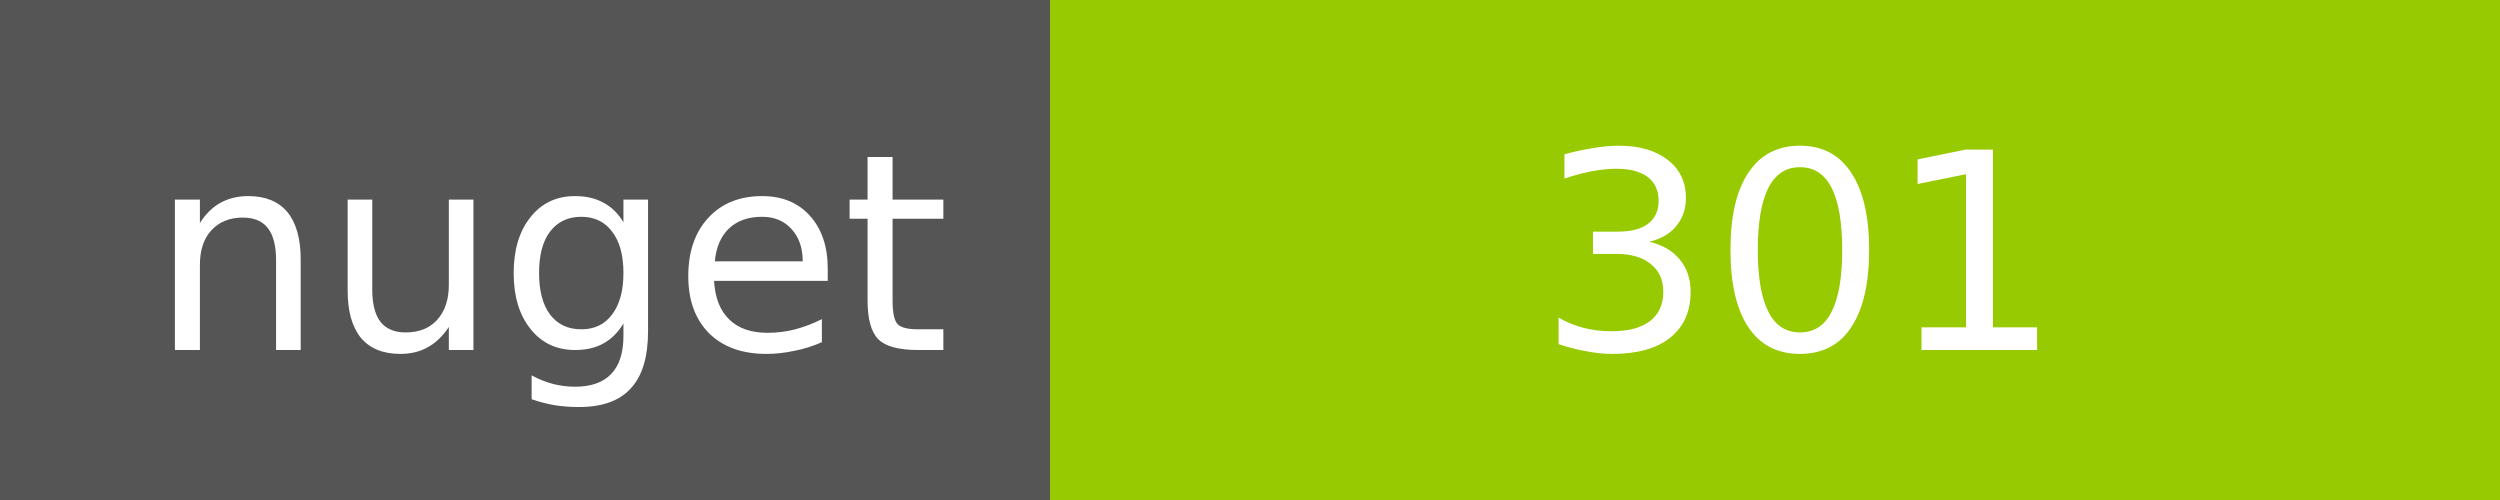
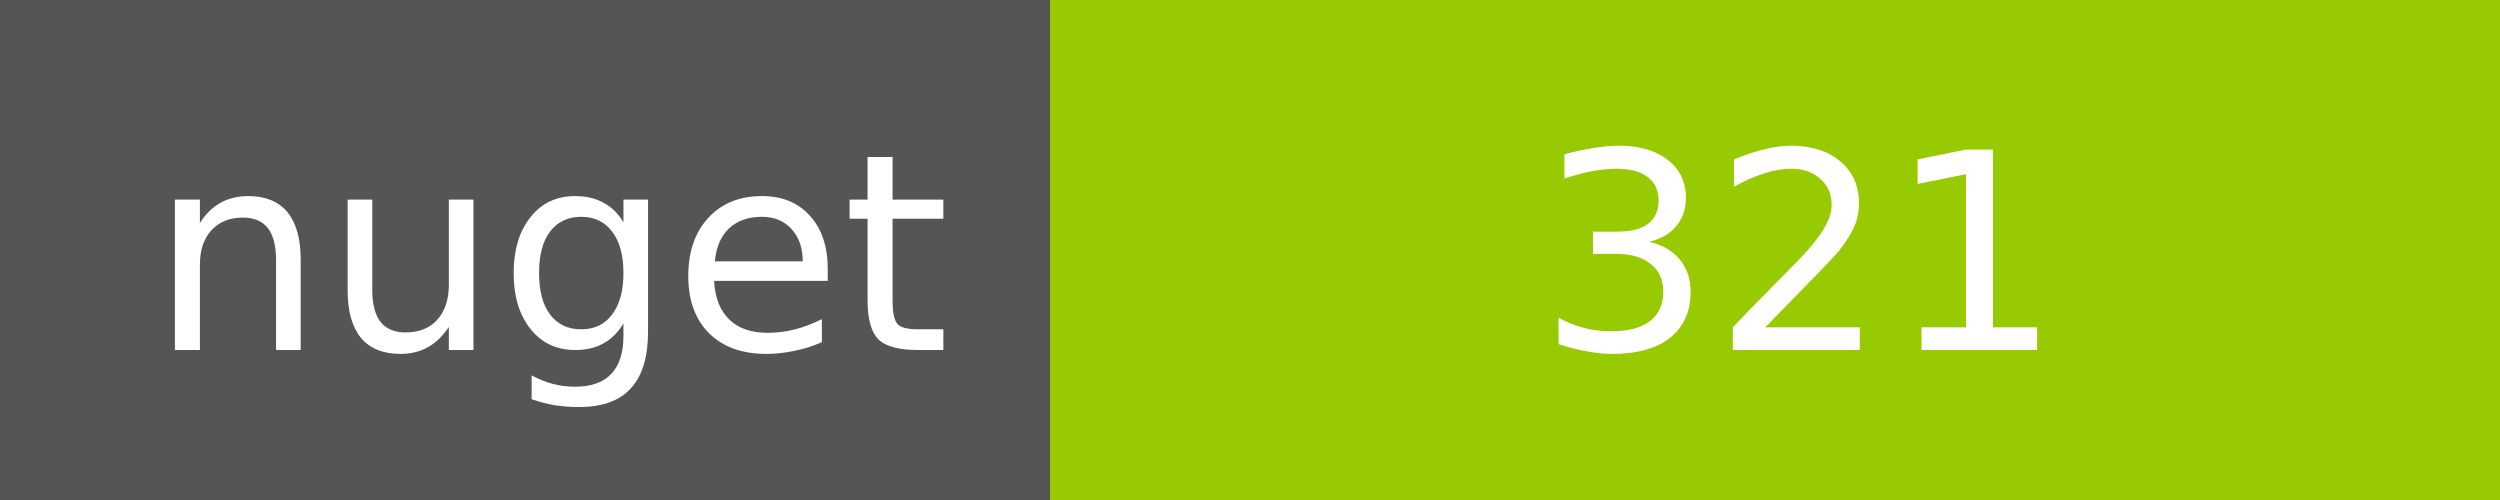
<svg xmlns="http://www.w3.org/2000/svg" width="100" height="20">
  <g shape-rendering="crispEdges">
    <path fill="#555" d="M0 0h42v20H0z" />
    <path fill="#97CA00" d="M42 0h58v20H42z" />
  </g>
  <g fill="#fff" text-anchor="middle" font-family="DejaVu Sans,Verdana,Geneva,sans-serif" font-size="11">
    <text x="22" y="14">nuget</text>
-     <text x="72" y="14">301</text>
+     <text x="72" y="14">321</text>
  </g>
</svg>
